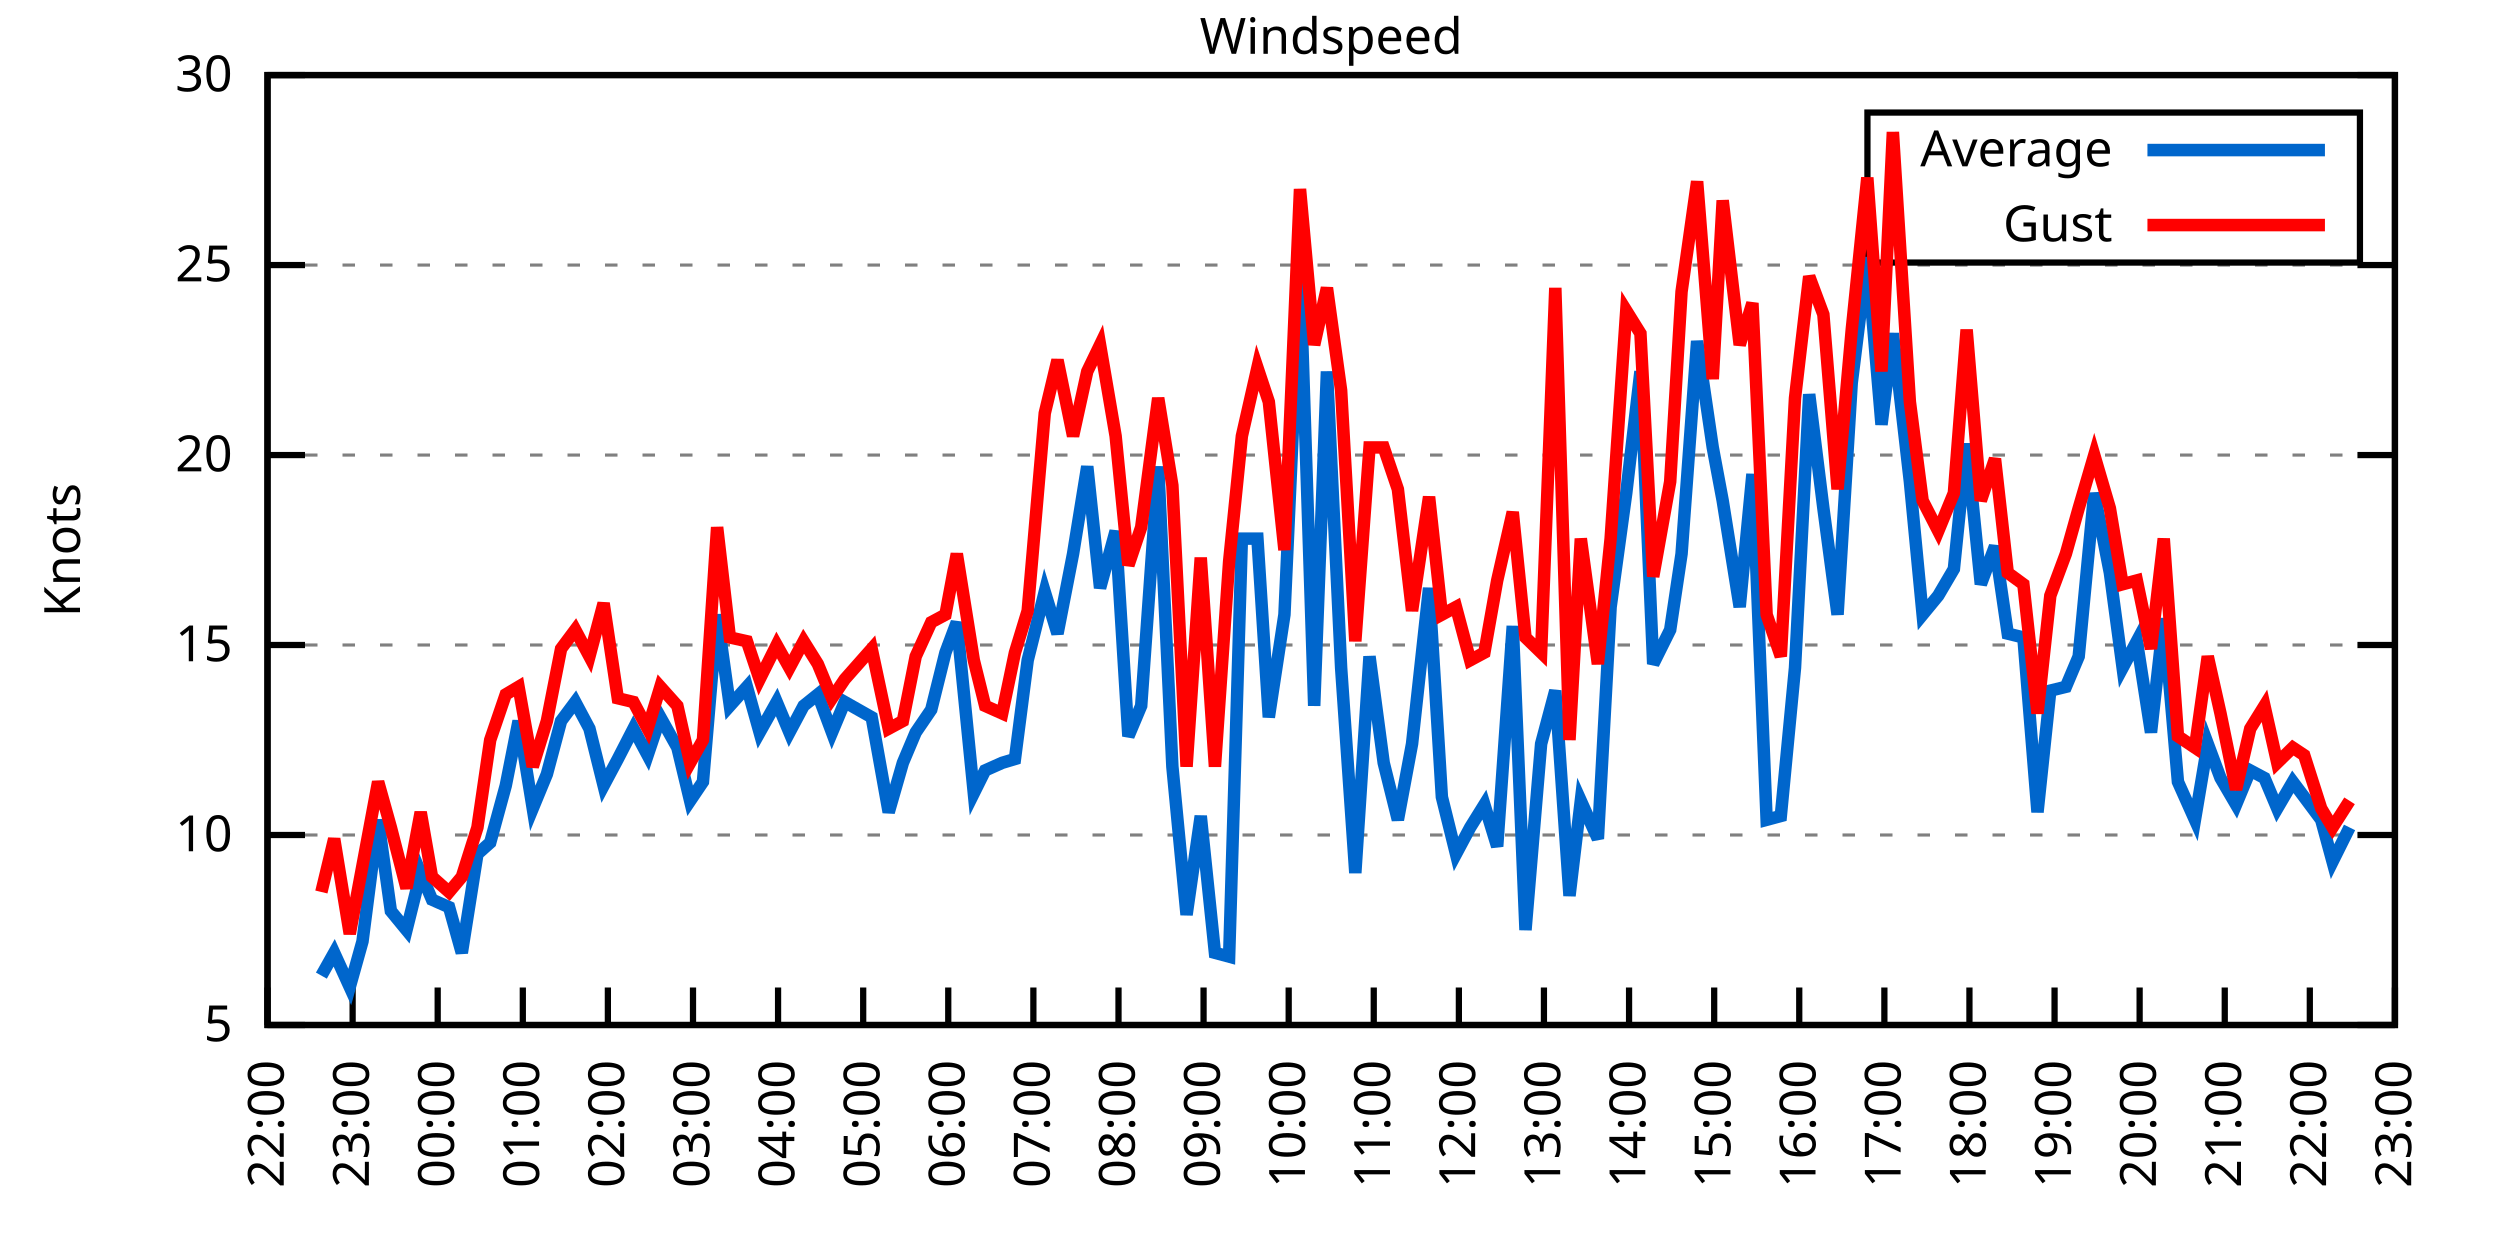
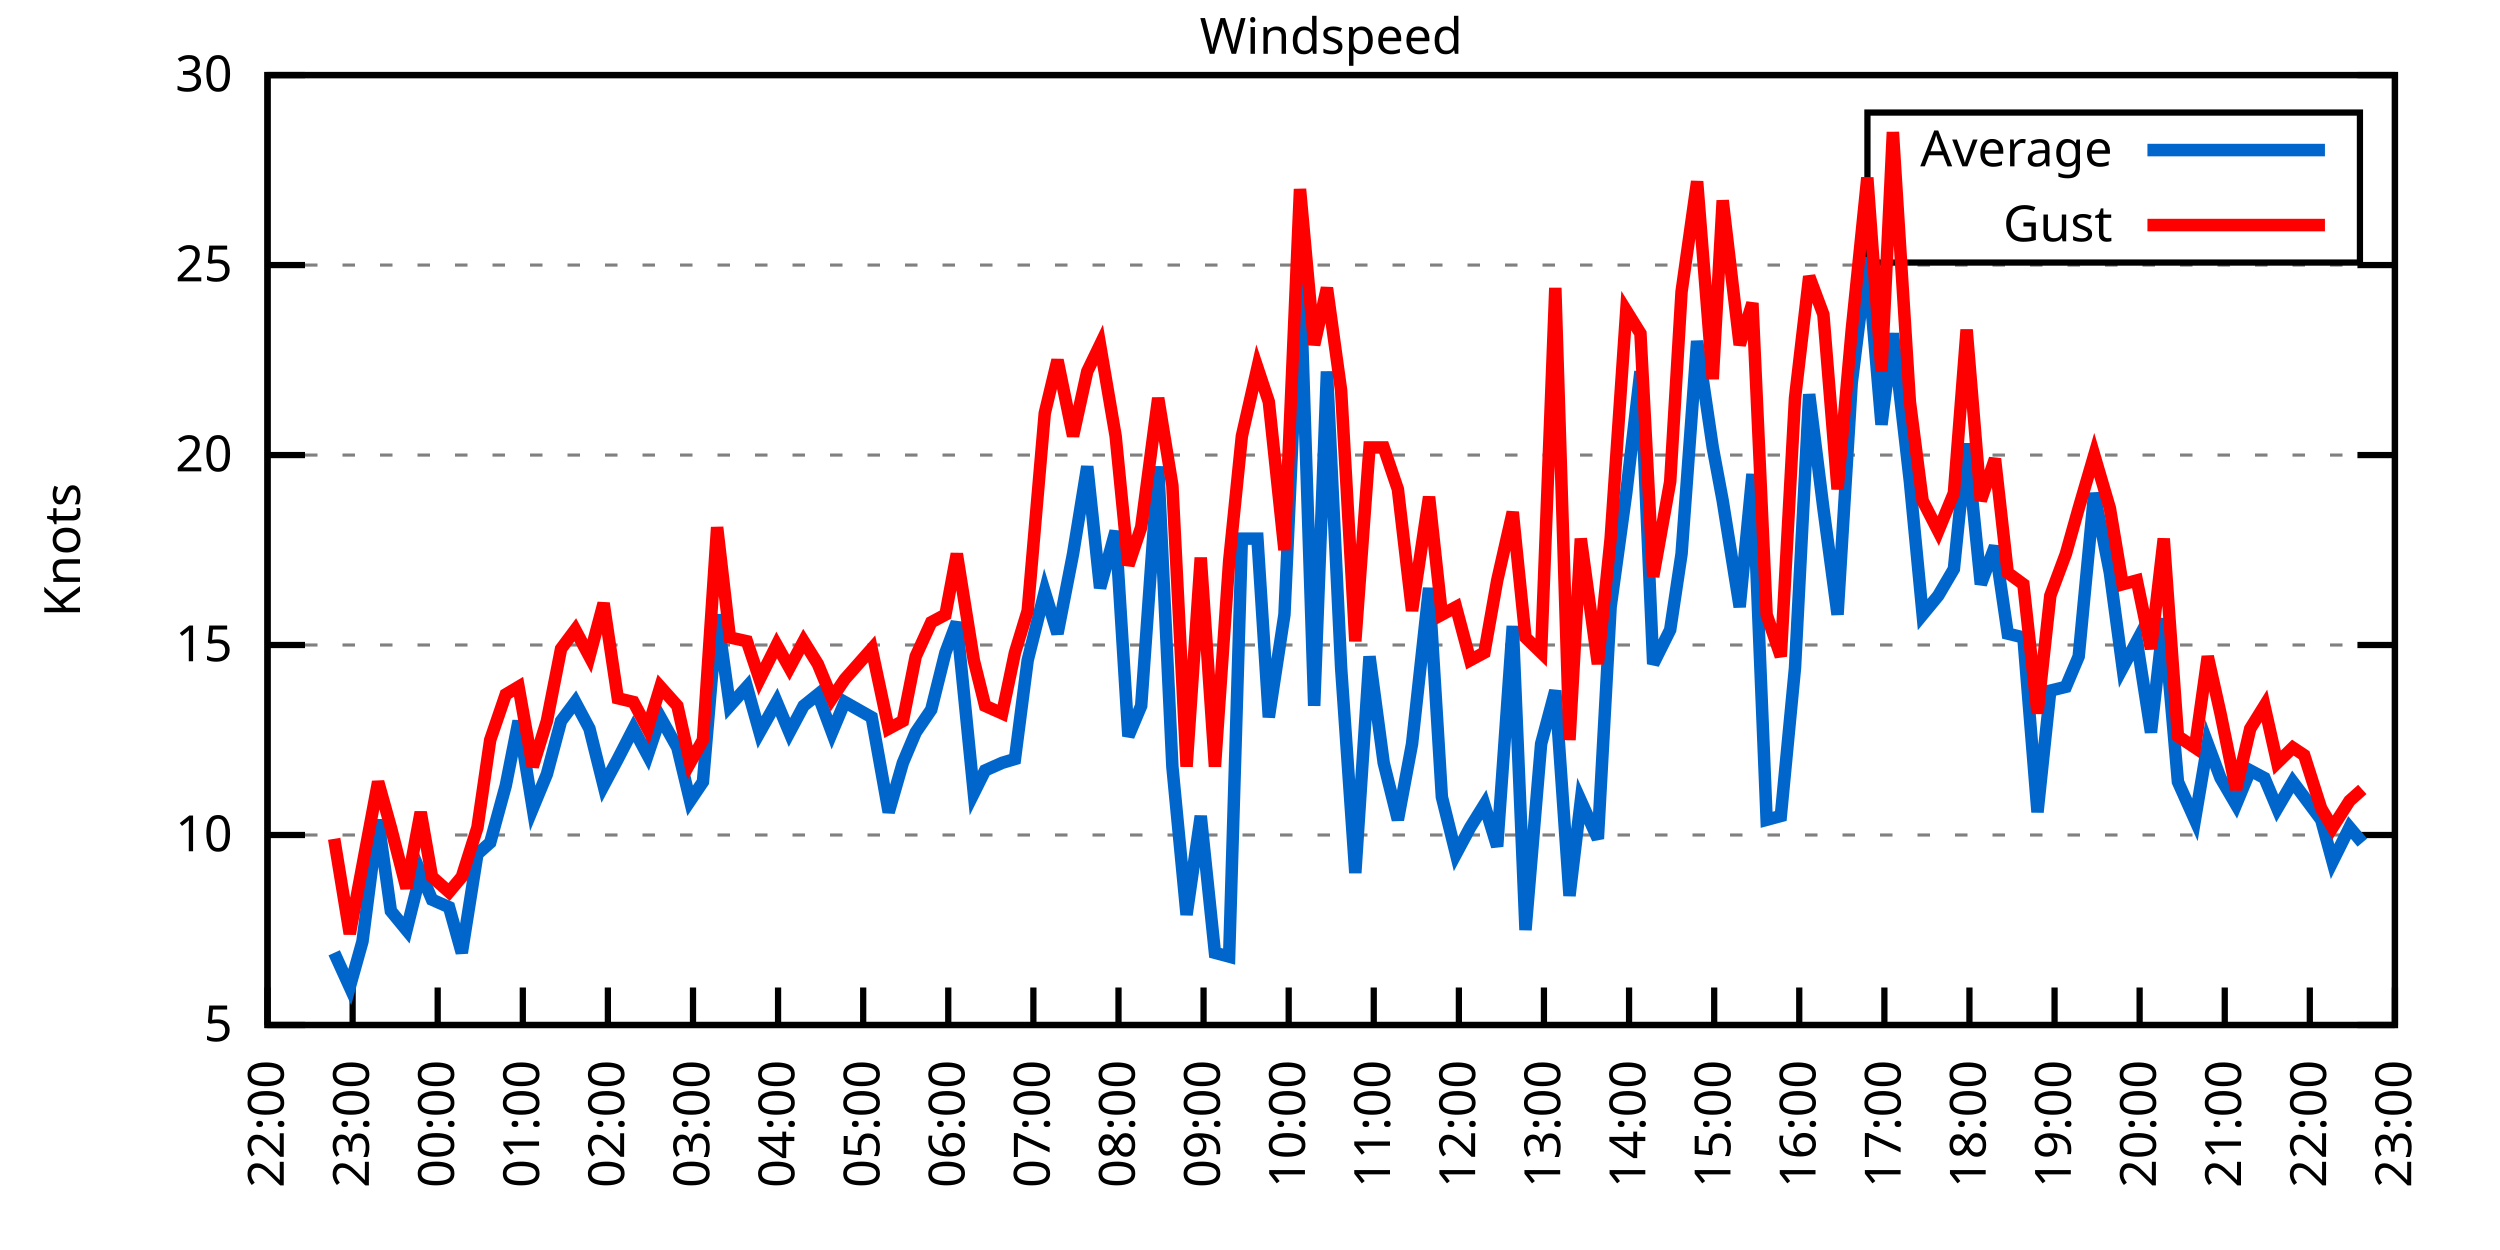
<svg xmlns="http://www.w3.org/2000/svg" xmlns:xlink="http://www.w3.org/1999/xlink" width="400" height="200" viewBox="0 0 400 200">
  <g id="gnuplot_canvas">
    <rect x="0" y="0" width="400" height="200" fill="none" />
    <defs>
      <circle id="gpDot" r="0.5" stroke-width="0.5" stroke="currentColor" />
      <path id="gpPt0" stroke-width="0.333" stroke="currentColor" d="M-1,0 h2 M0,-1 v2" />
      <path id="gpPt1" stroke-width="0.333" stroke="currentColor" d="M-1,-1 L1,1 M1,-1 L-1,1" />
      <path id="gpPt2" stroke-width="0.333" stroke="currentColor" d="M-1,0 L1,0 M0,-1 L0,1 M-1,-1 L1,1 M-1,1 L1,-1" />
      <rect id="gpPt3" stroke-width="0.333" stroke="currentColor" x="-1" y="-1" width="2" height="2" />
      <rect id="gpPt4" stroke-width="0.333" stroke="currentColor" fill="currentColor" x="-1" y="-1" width="2" height="2" />
      <circle id="gpPt5" stroke-width="0.333" stroke="currentColor" cx="0" cy="0" r="1" />
      <use xlink:href="#gpPt5" id="gpPt6" fill="currentColor" stroke="none" />
      <path id="gpPt7" stroke-width="0.333" stroke="currentColor" d="M0,-1.33 L-1.33,0.67 L1.33,0.67 z" />
      <use xlink:href="#gpPt7" id="gpPt8" fill="currentColor" stroke="none" />
      <use xlink:href="#gpPt7" id="gpPt9" stroke="currentColor" transform="rotate(180)" />
      <use xlink:href="#gpPt9" id="gpPt10" fill="currentColor" stroke="none" />
      <use xlink:href="#gpPt3" id="gpPt11" stroke="currentColor" transform="rotate(45)" />
      <use xlink:href="#gpPt11" id="gpPt12" fill="currentColor" stroke="none" />
      <path id="gpPt13" stroke-width="0.333" stroke="currentColor" d="M0,1.330 L1.265,0.411 L0.782,-1.067 L-0.782,-1.076 L-1.265,0.411 z" />
      <use xlink:href="#gpPt13" id="gpPt14" fill="currentColor" stroke="none" />
      <filter id="textbox" filterUnits="objectBoundingBox" x="0" y="0" height="1" width="1">
        <feFlood flood-color="white" flood-opacity="1" result="bgnd" />
        <feComposite in="SourceGraphic" in2="bgnd" operator="atop" />
      </filter>
      <filter id="greybox" filterUnits="objectBoundingBox" x="0" y="0" height="1" width="1">
        <feFlood flood-color="lightgrey" flood-opacity="1" result="grey" />
        <feComposite in="SourceGraphic" in2="grey" operator="atop" />
      </filter>
    </defs>
    <g fill="none" color="white" stroke="currentColor" stroke-width="1.00" stroke-linecap="butt" stroke-linejoin="miter">
</g>
    <g fill="none" color="black" stroke="currentColor" stroke-width="1.00" stroke-linecap="butt" stroke-linejoin="miter">
      <g stroke="none" shape-rendering="crispEdges">
        <polygon fill="rgb(255, 255, 255)" points="42.80,164.00 383.18,164.00 383.18,12.02 42.80,12.02 " />
      </g>
    </g>
    <g fill="none" color="black" stroke="currentColor" stroke-width="1.00" stroke-linecap="butt" stroke-linejoin="miter">
</g>
    <g fill="none" color="black" stroke="black" stroke-width="0.50" stroke-linecap="butt" stroke-linejoin="miter">
</g>
    <g fill="none" color="gray" stroke="currentColor" stroke-width="0.50" stroke-linecap="butt" stroke-linejoin="miter">
      <path stroke="gray" stroke-dasharray="2,4" class="gridline" d="M42.80,164.00 L383.19,164.00  " />
    </g>
    <g fill="none" color="gray" stroke="gray" stroke-width="1.00" stroke-linecap="butt" stroke-linejoin="miter">
</g>
    <g fill="none" color="black" stroke="currentColor" stroke-width="1.00" stroke-linecap="butt" stroke-linejoin="miter">
      <path stroke="black" d="M42.80,164.00 L48.80,164.00 M383.19,164.00 L377.19,164.00  " />
      <g transform="translate(37.20,166.60)" stroke="none" fill="black" font-family="Sans" font-size="8.00" text-anchor="end">
        <text>
          <tspan font-family="Sans"> 5</tspan>
        </text>
      </g>
    </g>
    <g fill="none" color="black" stroke="currentColor" stroke-width="1.00" stroke-linecap="butt" stroke-linejoin="miter">
</g>
    <g fill="none" color="black" stroke="black" stroke-width="0.50" stroke-linecap="butt" stroke-linejoin="miter">
</g>
    <g fill="none" color="gray" stroke="currentColor" stroke-width="0.50" stroke-linecap="butt" stroke-linejoin="miter">
      <path stroke="gray" stroke-dasharray="2,4" class="gridline" d="M42.80,133.60 L383.19,133.60  " />
    </g>
    <g fill="none" color="gray" stroke="gray" stroke-width="1.00" stroke-linecap="butt" stroke-linejoin="miter">
</g>
    <g fill="none" color="black" stroke="currentColor" stroke-width="1.00" stroke-linecap="butt" stroke-linejoin="miter">
      <path stroke="black" d="M42.80,133.60 L48.80,133.60 M383.19,133.60 L377.19,133.60  " />
      <g transform="translate(37.20,136.20)" stroke="none" fill="black" font-family="Sans" font-size="8.00" text-anchor="end">
        <text>
          <tspan font-family="Sans"> 10</tspan>
        </text>
      </g>
    </g>
    <g fill="none" color="black" stroke="currentColor" stroke-width="1.00" stroke-linecap="butt" stroke-linejoin="miter">
</g>
    <g fill="none" color="black" stroke="black" stroke-width="0.50" stroke-linecap="butt" stroke-linejoin="miter">
</g>
    <g fill="none" color="gray" stroke="currentColor" stroke-width="0.50" stroke-linecap="butt" stroke-linejoin="miter">
      <path stroke="gray" stroke-dasharray="2,4" class="gridline" d="M42.80,103.20 L383.19,103.20  " />
    </g>
    <g fill="none" color="gray" stroke="gray" stroke-width="1.00" stroke-linecap="butt" stroke-linejoin="miter">
</g>
    <g fill="none" color="black" stroke="currentColor" stroke-width="1.00" stroke-linecap="butt" stroke-linejoin="miter">
      <path stroke="black" d="M42.80,103.20 L48.80,103.20 M383.19,103.20 L377.19,103.20  " />
      <g transform="translate(37.20,105.80)" stroke="none" fill="black" font-family="Sans" font-size="8.00" text-anchor="end">
        <text>
          <tspan font-family="Sans"> 15</tspan>
        </text>
      </g>
    </g>
    <g fill="none" color="black" stroke="currentColor" stroke-width="1.00" stroke-linecap="butt" stroke-linejoin="miter">
</g>
    <g fill="none" color="black" stroke="black" stroke-width="0.50" stroke-linecap="butt" stroke-linejoin="miter">
</g>
    <g fill="none" color="gray" stroke="currentColor" stroke-width="0.50" stroke-linecap="butt" stroke-linejoin="miter">
      <path stroke="gray" stroke-dasharray="2,4" class="gridline" d="M42.80,72.81 L383.19,72.81  " />
    </g>
    <g fill="none" color="gray" stroke="gray" stroke-width="1.00" stroke-linecap="butt" stroke-linejoin="miter">
</g>
    <g fill="none" color="black" stroke="currentColor" stroke-width="1.00" stroke-linecap="butt" stroke-linejoin="miter">
      <path stroke="black" d="M42.80,72.81 L48.80,72.81 M383.19,72.81 L377.19,72.81  " />
      <g transform="translate(37.20,75.41)" stroke="none" fill="black" font-family="Sans" font-size="8.00" text-anchor="end">
        <text>
          <tspan font-family="Sans"> 20</tspan>
        </text>
      </g>
    </g>
    <g fill="none" color="black" stroke="currentColor" stroke-width="1.00" stroke-linecap="butt" stroke-linejoin="miter">
</g>
    <g fill="none" color="black" stroke="black" stroke-width="0.50" stroke-linecap="butt" stroke-linejoin="miter">
</g>
    <g fill="none" color="gray" stroke="currentColor" stroke-width="0.50" stroke-linecap="butt" stroke-linejoin="miter">
      <path stroke="gray" stroke-dasharray="2,4" class="gridline" d="M42.80,42.41 L383.19,42.41  " />
    </g>
    <g fill="none" color="gray" stroke="gray" stroke-width="1.00" stroke-linecap="butt" stroke-linejoin="miter">
</g>
    <g fill="none" color="black" stroke="currentColor" stroke-width="1.00" stroke-linecap="butt" stroke-linejoin="miter">
      <path stroke="black" d="M42.80,42.41 L48.80,42.41 M383.19,42.41 L377.19,42.41  " />
      <g transform="translate(37.20,45.01)" stroke="none" fill="black" font-family="Sans" font-size="8.00" text-anchor="end">
        <text>
          <tspan font-family="Sans"> 25</tspan>
        </text>
      </g>
    </g>
    <g fill="none" color="black" stroke="currentColor" stroke-width="1.00" stroke-linecap="butt" stroke-linejoin="miter">
</g>
    <g fill="none" color="black" stroke="black" stroke-width="0.50" stroke-linecap="butt" stroke-linejoin="miter">
</g>
    <g fill="none" color="gray" stroke="currentColor" stroke-width="0.50" stroke-linecap="butt" stroke-linejoin="miter">
      <path stroke="gray" stroke-dasharray="2,4" class="gridline" d="M42.80,12.01 L383.19,12.01  " />
    </g>
    <g fill="none" color="gray" stroke="gray" stroke-width="1.00" stroke-linecap="butt" stroke-linejoin="miter">
</g>
    <g fill="none" color="black" stroke="currentColor" stroke-width="1.00" stroke-linecap="butt" stroke-linejoin="miter">
      <path stroke="black" d="M42.80,12.01 L48.80,12.01 M383.19,12.01 L377.19,12.01  " />
      <g transform="translate(37.20,14.61)" stroke="none" fill="black" font-family="Sans" font-size="8.00" text-anchor="end">
        <text>
          <tspan font-family="Sans"> 30</tspan>
        </text>
      </g>
    </g>
    <g fill="none" color="black" stroke="currentColor" stroke-width="1.00" stroke-linecap="butt" stroke-linejoin="miter">
      <path stroke="black" d="M42.80,164.00 L42.80,158.00  " />
      <g transform="translate(45.40,169.60) rotate(270.00)" stroke="none" fill="black" font-family="Sans" font-size="8.00" text-anchor="end">
        <text>
          <tspan font-family="Sans">22:00</tspan>
        </text>
      </g>
    </g>
    <g fill="none" color="black" stroke="currentColor" stroke-width="1.00" stroke-linecap="butt" stroke-linejoin="miter">
      <path stroke="black" d="M56.42,164.00 L56.42,158.00  " />
      <g transform="translate(59.02,169.60) rotate(270.00)" stroke="none" fill="black" font-family="Sans" font-size="8.00" text-anchor="end">
        <text>
          <tspan font-family="Sans">23:00</tspan>
        </text>
      </g>
    </g>
    <g fill="none" color="black" stroke="currentColor" stroke-width="1.00" stroke-linecap="butt" stroke-linejoin="miter">
      <path stroke="black" d="M70.03,164.00 L70.03,158.00  " />
      <g transform="translate(72.63,169.60) rotate(270.00)" stroke="none" fill="black" font-family="Sans" font-size="8.00" text-anchor="end">
        <text>
          <tspan font-family="Sans">00:00</tspan>
        </text>
      </g>
    </g>
    <g fill="none" color="black" stroke="currentColor" stroke-width="1.00" stroke-linecap="butt" stroke-linejoin="miter">
      <path stroke="black" d="M83.65,164.00 L83.65,158.00  " />
      <g transform="translate(86.25,169.60) rotate(270.00)" stroke="none" fill="black" font-family="Sans" font-size="8.00" text-anchor="end">
        <text>
          <tspan font-family="Sans">01:00</tspan>
        </text>
      </g>
    </g>
    <g fill="none" color="black" stroke="currentColor" stroke-width="1.00" stroke-linecap="butt" stroke-linejoin="miter">
      <path stroke="black" d="M97.26,164.00 L97.26,158.00  " />
      <g transform="translate(99.86,169.60) rotate(270.00)" stroke="none" fill="black" font-family="Sans" font-size="8.00" text-anchor="end">
        <text>
          <tspan font-family="Sans">02:00</tspan>
        </text>
      </g>
    </g>
    <g fill="none" color="black" stroke="currentColor" stroke-width="1.00" stroke-linecap="butt" stroke-linejoin="miter">
      <path stroke="black" d="M110.88,164.00 L110.88,158.00  " />
      <g transform="translate(113.48,169.60) rotate(270.00)" stroke="none" fill="black" font-family="Sans" font-size="8.00" text-anchor="end">
        <text>
          <tspan font-family="Sans">03:00</tspan>
        </text>
      </g>
    </g>
    <g fill="none" color="black" stroke="currentColor" stroke-width="1.00" stroke-linecap="butt" stroke-linejoin="miter">
      <path stroke="black" d="M124.49,164.00 L124.49,158.00  " />
      <g transform="translate(127.09,169.60) rotate(270.00)" stroke="none" fill="black" font-family="Sans" font-size="8.00" text-anchor="end">
        <text>
          <tspan font-family="Sans">04:00</tspan>
        </text>
      </g>
    </g>
    <g fill="none" color="black" stroke="currentColor" stroke-width="1.00" stroke-linecap="butt" stroke-linejoin="miter">
      <path stroke="black" d="M138.11,164.00 L138.11,158.00  " />
      <g transform="translate(140.71,169.60) rotate(270.00)" stroke="none" fill="black" font-family="Sans" font-size="8.00" text-anchor="end">
        <text>
          <tspan font-family="Sans">05:00</tspan>
        </text>
      </g>
    </g>
    <g fill="none" color="black" stroke="currentColor" stroke-width="1.00" stroke-linecap="butt" stroke-linejoin="miter">
      <path stroke="black" d="M151.72,164.00 L151.72,158.00  " />
      <g transform="translate(154.32,169.60) rotate(270.00)" stroke="none" fill="black" font-family="Sans" font-size="8.00" text-anchor="end">
        <text>
          <tspan font-family="Sans">06:00</tspan>
        </text>
      </g>
    </g>
    <g fill="none" color="black" stroke="currentColor" stroke-width="1.00" stroke-linecap="butt" stroke-linejoin="miter">
      <path stroke="black" d="M165.34,164.00 L165.34,158.00  " />
      <g transform="translate(167.94,169.60) rotate(270.00)" stroke="none" fill="black" font-family="Sans" font-size="8.00" text-anchor="end">
        <text>
          <tspan font-family="Sans">07:00</tspan>
        </text>
      </g>
    </g>
    <g fill="none" color="black" stroke="currentColor" stroke-width="1.00" stroke-linecap="butt" stroke-linejoin="miter">
      <path stroke="black" d="M178.96,164.00 L178.96,158.00  " />
      <g transform="translate(181.56,169.60) rotate(270.00)" stroke="none" fill="black" font-family="Sans" font-size="8.00" text-anchor="end">
        <text>
          <tspan font-family="Sans">08:00</tspan>
        </text>
      </g>
    </g>
    <g fill="none" color="black" stroke="currentColor" stroke-width="1.00" stroke-linecap="butt" stroke-linejoin="miter">
      <path stroke="black" d="M192.57,164.00 L192.57,158.00  " />
      <g transform="translate(195.17,169.60) rotate(270.00)" stroke="none" fill="black" font-family="Sans" font-size="8.00" text-anchor="end">
        <text>
          <tspan font-family="Sans">09:00</tspan>
        </text>
      </g>
    </g>
    <g fill="none" color="black" stroke="currentColor" stroke-width="1.00" stroke-linecap="butt" stroke-linejoin="miter">
      <path stroke="black" d="M206.19,164.00 L206.19,158.00  " />
      <g transform="translate(208.79,169.60) rotate(270.00)" stroke="none" fill="black" font-family="Sans" font-size="8.00" text-anchor="end">
        <text>
          <tspan font-family="Sans">10:00</tspan>
        </text>
      </g>
    </g>
    <g fill="none" color="black" stroke="currentColor" stroke-width="1.00" stroke-linecap="butt" stroke-linejoin="miter">
      <path stroke="black" d="M219.80,164.00 L219.80,158.00  " />
      <g transform="translate(222.40,169.60) rotate(270.00)" stroke="none" fill="black" font-family="Sans" font-size="8.00" text-anchor="end">
        <text>
          <tspan font-family="Sans">11:00</tspan>
        </text>
      </g>
    </g>
    <g fill="none" color="black" stroke="currentColor" stroke-width="1.00" stroke-linecap="butt" stroke-linejoin="miter">
      <path stroke="black" d="M233.42,164.00 L233.42,158.00  " />
      <g transform="translate(236.02,169.60) rotate(270.00)" stroke="none" fill="black" font-family="Sans" font-size="8.00" text-anchor="end">
        <text>
          <tspan font-family="Sans">12:00</tspan>
        </text>
      </g>
    </g>
    <g fill="none" color="black" stroke="currentColor" stroke-width="1.00" stroke-linecap="butt" stroke-linejoin="miter">
      <path stroke="black" d="M247.03,164.00 L247.03,158.00  " />
      <g transform="translate(249.63,169.60) rotate(270.00)" stroke="none" fill="black" font-family="Sans" font-size="8.00" text-anchor="end">
        <text>
          <tspan font-family="Sans">13:00</tspan>
        </text>
      </g>
    </g>
    <g fill="none" color="black" stroke="currentColor" stroke-width="1.00" stroke-linecap="butt" stroke-linejoin="miter">
      <path stroke="black" d="M260.65,164.00 L260.65,158.00  " />
      <g transform="translate(263.25,169.60) rotate(270.00)" stroke="none" fill="black" font-family="Sans" font-size="8.00" text-anchor="end">
        <text>
          <tspan font-family="Sans">14:00</tspan>
        </text>
      </g>
    </g>
    <g fill="none" color="black" stroke="currentColor" stroke-width="1.00" stroke-linecap="butt" stroke-linejoin="miter">
      <path stroke="black" d="M274.27,164.00 L274.27,158.00  " />
      <g transform="translate(276.87,169.60) rotate(270.00)" stroke="none" fill="black" font-family="Sans" font-size="8.00" text-anchor="end">
        <text>
          <tspan font-family="Sans">15:00</tspan>
        </text>
      </g>
    </g>
    <g fill="none" color="black" stroke="currentColor" stroke-width="1.00" stroke-linecap="butt" stroke-linejoin="miter">
      <path stroke="black" d="M287.88,164.00 L287.88,158.00  " />
      <g transform="translate(290.48,169.60) rotate(270.00)" stroke="none" fill="black" font-family="Sans" font-size="8.00" text-anchor="end">
        <text>
          <tspan font-family="Sans">16:00</tspan>
        </text>
      </g>
    </g>
    <g fill="none" color="black" stroke="currentColor" stroke-width="1.00" stroke-linecap="butt" stroke-linejoin="miter">
      <path stroke="black" d="M301.50,164.00 L301.50,158.00  " />
      <g transform="translate(304.10,169.60) rotate(270.00)" stroke="none" fill="black" font-family="Sans" font-size="8.00" text-anchor="end">
        <text>
          <tspan font-family="Sans">17:00</tspan>
        </text>
      </g>
    </g>
    <g fill="none" color="black" stroke="currentColor" stroke-width="1.00" stroke-linecap="butt" stroke-linejoin="miter">
      <path stroke="black" d="M315.11,164.00 L315.11,158.00  " />
      <g transform="translate(317.71,169.60) rotate(270.00)" stroke="none" fill="black" font-family="Sans" font-size="8.00" text-anchor="end">
        <text>
          <tspan font-family="Sans">18:00</tspan>
        </text>
      </g>
    </g>
    <g fill="none" color="black" stroke="currentColor" stroke-width="1.00" stroke-linecap="butt" stroke-linejoin="miter">
      <path stroke="black" d="M328.73,164.00 L328.73,158.00  " />
      <g transform="translate(331.33,169.60) rotate(270.00)" stroke="none" fill="black" font-family="Sans" font-size="8.00" text-anchor="end">
        <text>
          <tspan font-family="Sans">19:00</tspan>
        </text>
      </g>
    </g>
    <g fill="none" color="black" stroke="currentColor" stroke-width="1.00" stroke-linecap="butt" stroke-linejoin="miter">
      <path stroke="black" d="M342.34,164.00 L342.34,158.00  " />
      <g transform="translate(344.94,169.60) rotate(270.00)" stroke="none" fill="black" font-family="Sans" font-size="8.00" text-anchor="end">
        <text>
          <tspan font-family="Sans">20:00</tspan>
        </text>
      </g>
    </g>
    <g fill="none" color="black" stroke="currentColor" stroke-width="1.00" stroke-linecap="butt" stroke-linejoin="miter">
      <path stroke="black" d="M355.96,164.00 L355.96,158.00  " />
      <g transform="translate(358.56,169.60) rotate(270.00)" stroke="none" fill="black" font-family="Sans" font-size="8.00" text-anchor="end">
        <text>
          <tspan font-family="Sans">21:00</tspan>
        </text>
      </g>
    </g>
    <g fill="none" color="black" stroke="currentColor" stroke-width="1.00" stroke-linecap="butt" stroke-linejoin="miter">
      <path stroke="black" d="M369.57,164.00 L369.57,158.00  " />
      <g transform="translate(372.17,169.60) rotate(270.00)" stroke="none" fill="black" font-family="Sans" font-size="8.00" text-anchor="end">
        <text>
          <tspan font-family="Sans">22:00</tspan>
        </text>
      </g>
    </g>
    <g fill="none" color="black" stroke="currentColor" stroke-width="1.00" stroke-linecap="butt" stroke-linejoin="miter">
      <path stroke="black" d="M383.19,164.00 L383.19,158.00  " />
      <g transform="translate(385.79,169.60) rotate(270.00)" stroke="none" fill="black" font-family="Sans" font-size="8.00" text-anchor="end">
        <text>
          <tspan font-family="Sans">23:00</tspan>
        </text>
      </g>
    </g>
    <g fill="none" color="black" stroke="currentColor" stroke-width="1.00" stroke-linecap="butt" stroke-linejoin="miter">
</g>
    <g fill="none" color="black" stroke="currentColor" stroke-width="1.00" stroke-linecap="butt" stroke-linejoin="miter">
      <path stroke="black" d="M42.80,12.01 L42.80,164.00 L383.19,164.00 L383.19,12.01 L42.80,12.01 Z  " />
    </g>
    <g fill="none" color="black" stroke="currentColor" stroke-width="1.00" stroke-linecap="butt" stroke-linejoin="miter">
</g>
    <g fill="none" color="black" stroke="currentColor" stroke-width="1.00" stroke-linecap="butt" stroke-linejoin="miter">
      <path stroke="black" d="M298.79,42.01 L298.79,18.01 L377.59,18.01 L377.59,42.01 L298.79,42.01 Z  " />
    </g>
    <g id="Windspeed_plot_1">
      <g fill="none" color="white" stroke="black" stroke-width="2.00" stroke-linecap="butt" stroke-linejoin="miter">
</g>
      <g fill="none" color="black" stroke="currentColor" stroke-width="2.00" stroke-linecap="butt" stroke-linejoin="miter">
        <g transform="translate(337.99,26.61)" stroke="none" fill="black" font-family="Sans" font-size="8.00" text-anchor="end">
          <text>
            <tspan font-family="Sans">Average</tspan>
          </text>
        </g>
      </g>
      <g fill="none" color="black" stroke="currentColor" stroke-width="2.00" stroke-linecap="butt" stroke-linejoin="miter">
-         <path stroke="rgb(  0, 102, 204)" d="M343.59,24.01 L371.99,24.01 M51.42,156.10 L53.47,152.45 L55.96,157.92 L58.00,150.62 L60.50,131.17 L62.54,145.76   L65.04,148.80 L67.31,139.68 L69.12,143.94 L71.85,145.15 L73.89,152.45 L76.39,136.64 L78.43,134.82 L80.92,125.70   L82.97,115.36 L85.24,129.35 L87.50,123.87 L89.77,115.36 L92.04,112.32 L94.31,116.58 L96.58,125.70 L98.85,121.44   L101.35,116.58 L103.62,120.83 L105.66,114.76 L108.38,119.62 L110.42,128.13 L112.47,125.09 L114.74,98.34 L116.78,112.93   L119.50,109.89 L121.54,117.19 L124.27,112.32 L126.31,117.19 L128.58,112.93 L130.85,111.11 L133.12,117.19 L135.16,112.32   L139.47,114.76 L142.19,129.95 L144.46,122.05 L146.51,117.19 L149.00,113.54 L151.27,104.42 L153.09,99.56 L155.81,126.91   L157.62,123.27 L160.35,122.05 L162.39,121.44 L164.43,105.64 L167.16,94.69 L169.20,101.38 L171.69,88.61 L173.96,74.63   L176.01,94.08 L178.50,84.97 L180.54,117.80 L182.59,112.93 L185.31,74.63 L187.58,122.66 L189.85,146.37 L192.12,130.56   L194.39,152.45 L196.66,153.06 L198.70,86.18 L201.19,86.18 L203.01,114.76 L205.51,98.34 L208.00,43.62 L210.27,112.93   L212.31,59.43 L214.58,106.85 L216.85,139.68 L219.12,105.03 L221.39,122.05 L223.66,131.17 L225.93,119.01 L228.65,94.08   L230.70,127.52 L232.96,136.64 L235.23,132.39 L237.50,128.74 L239.55,135.43 L242.04,100.16 L244.08,148.80 L246.58,119.01   L248.85,110.50 L251.12,143.33 L252.93,128.13 L255.66,134.21 L257.70,97.12 L260.20,78.89 L262.47,59.43 L264.51,106.24   L267.23,100.77 L269.05,88.61 L271.54,54.57 L274.04,71.59 L275.63,80.10 L278.35,97.12 L280.39,75.85 L282.66,131.17   L284.93,130.56 L287.20,106.85 L289.47,63.08 L291.74,81.32 L294.01,98.34 L296.28,61.25 L298.77,41.19 L301.04,67.94   L302.86,53.35 L305.58,77.06 L307.62,98.34 L310.12,95.30 L312.62,91.04 L314.66,70.98 L316.93,93.48 L319.20,87.40   L321.24,101.38 L323.74,101.99 L326.00,129.95 L328.05,110.50 L330.54,109.89 L332.59,105.03 L335.08,78.89 L337.58,91.65   L339.62,106.85 L341.89,102.60 L344.16,117.19 L346.20,98.95 L348.47,125.09 L351.19,131.17 L353.24,119.01 L355.28,124.48   L357.77,128.74 L360.04,123.27 L362.31,124.48 L364.36,129.35 L366.85,125.09 L368.67,127.52 L371.39,131.17 L373.21,137.86   L375.93,132.39  " />
+         <path stroke="rgb(  0, 102, 204)" d="M343.59,24.01 L371.99,24.01 M53.47,152.45 L55.96,157.92 L58.00,150.62 L60.50,131.17 L62.54,145.76 L65.04,148.80   L67.31,139.68 L69.12,143.94 L71.85,145.15 L73.89,152.45 L76.39,136.64 L78.43,134.82 L80.92,125.70 L82.97,115.36   L85.24,129.35 L87.50,123.87 L89.77,115.36 L92.04,112.32 L94.31,116.58 L96.58,125.70 L98.85,121.44 L101.35,116.58   L103.62,120.83 L105.66,114.76 L108.38,119.62 L110.42,128.13 L112.47,125.09 L114.74,98.34 L116.78,112.93 L119.50,109.89   L121.54,117.19 L124.27,112.32 L126.31,117.19 L128.58,112.93 L130.85,111.11 L133.12,117.19 L135.16,112.32 L139.47,114.76   L142.19,129.95 L144.46,122.05 L146.51,117.19 L149.00,113.54 L151.27,104.42 L153.09,99.56 L155.81,126.91 L157.62,123.27   L160.35,122.05 L162.39,121.44 L164.43,105.64 L167.16,94.69 L169.20,101.38 L171.69,88.61 L173.96,74.63 L176.01,94.08   L178.50,84.97 L180.54,117.80 L182.59,112.93 L185.31,74.63 L187.58,122.66 L189.85,146.37 L192.12,130.56 L194.39,152.45   L196.66,153.06 L198.70,86.18 L201.19,86.18 L203.01,114.76 L205.51,98.34 L208.00,43.62 L210.27,112.93 L212.31,59.43   L214.58,106.85 L216.85,139.68 L219.12,105.03 L221.39,122.05 L223.66,131.17 L225.93,119.01 L228.65,94.08 L230.70,127.52   L232.96,136.64 L235.23,132.39 L237.50,128.74 L239.55,135.43 L242.04,100.16 L244.08,148.80 L246.58,119.01 L248.85,110.50   L251.12,143.33 L252.93,128.13 L255.66,134.21 L257.70,97.12 L260.20,78.89 L262.47,59.43 L264.51,106.24 L267.23,100.77   L269.05,88.61 L271.54,54.57 L274.04,71.59 L275.63,80.10 L278.35,97.12 L280.39,75.85 L282.66,131.17 L284.93,130.56   L287.20,106.85 L289.47,63.08 L291.74,81.32 L294.01,98.34 L296.28,61.25 L298.77,41.19 L301.04,67.94 L302.86,53.35   L305.58,77.06 L307.62,98.34 L310.12,95.30 L312.62,91.04 L314.66,70.98 L316.93,93.48 L319.20,87.40 L321.24,101.38   L323.74,101.99 L326.00,129.95 L328.05,110.50 L330.54,109.89 L332.59,105.03 L335.08,78.89 L337.58,91.65 L339.62,106.85   L341.89,102.60 L344.16,117.19 L346.20,98.95 L348.47,125.09 L351.19,131.17 L353.24,119.01 L355.28,124.48 L357.77,128.74   L360.04,123.27 L362.31,124.48 L364.36,129.35 L366.85,125.09 L368.67,127.52 L371.39,131.17 L373.21,137.86 L375.93,132.39   L377.97,134.82  " />
      </g>
    </g>
    <g id="Windspeed_plot_2">
      <g fill="none" color="black" stroke="currentColor" stroke-width="2.00" stroke-linecap="butt" stroke-linejoin="miter">
        <g transform="translate(337.99,38.61)" stroke="none" fill="black" font-family="Sans" font-size="8.00" text-anchor="end">
          <text>
            <tspan font-family="Sans">Gust</tspan>
          </text>
        </g>
      </g>
      <g fill="none" color="black" stroke="currentColor" stroke-width="2.00" stroke-linecap="butt" stroke-linejoin="miter">
-         <path stroke="rgb(255,   0,   0)" d="M343.59,36.01 L371.99,36.01 M51.42,142.72 L53.47,134.21 L55.96,149.41 L58.00,138.47 L60.50,125.09 L62.54,132.39   L65.04,142.11 L67.31,129.95 L69.12,140.29 L71.85,142.72 L73.89,140.29 L76.39,132.39 L78.43,118.40 L80.92,111.11   L82.97,109.89 L85.24,122.66 L87.50,115.36 L89.77,103.81 L92.04,100.77 L94.31,105.03 L96.58,96.52 L98.85,111.72   L101.35,112.32 L103.62,116.58 L105.66,109.89 L108.38,112.93 L110.42,122.05 L112.47,118.40 L114.74,84.36 L116.78,101.99   L119.50,102.60 L121.54,108.68 L124.27,103.20 L126.31,106.85 L128.58,102.60 L130.85,106.24 L133.12,111.72 L135.16,108.68   L139.47,103.81 L142.19,116.58 L144.46,115.36 L146.51,105.03 L149.00,99.56 L151.27,98.34 L153.09,88.61 L155.81,105.64   L157.62,112.93 L160.35,114.15 L162.39,104.42 L164.43,97.73 L167.16,66.12 L169.20,57.61 L171.69,69.77 L173.96,59.43   L176.01,55.18 L178.50,69.77 L180.54,90.44 L182.59,84.36 L185.31,63.69 L187.58,77.67 L189.85,122.66 L192.12,89.22   L194.39,122.66 L196.66,89.83 L198.70,69.77 L201.19,58.82 L203.01,64.29 L205.51,88.00 L208.00,30.25 L210.27,55.18   L212.31,46.06 L214.58,62.47 L216.85,102.60 L219.12,71.59 L221.39,71.59 L223.66,78.28 L225.93,97.73 L228.65,79.49   L230.70,98.34 L232.96,97.12 L235.23,105.64 L237.50,104.42 L239.55,92.87 L242.04,81.93 L244.08,101.99 L246.58,104.42   L248.85,46.06 L251.12,118.40 L252.93,86.18 L255.66,106.24 L257.70,86.18 L260.20,49.70 L262.47,53.35 L264.51,92.26   L267.23,77.06 L269.05,46.66 L271.54,29.03 L274.04,60.65 L275.63,32.07 L278.35,55.18 L280.39,48.49 L282.66,98.34   L284.93,105.03 L287.20,63.69 L289.47,44.23 L291.74,50.31 L294.01,78.28 L296.28,52.74 L298.77,28.42 L301.04,59.43   L302.86,21.13 L305.58,64.29 L307.62,80.10 L310.12,84.97 L312.62,78.89 L314.66,52.74 L316.93,80.10 L319.20,73.41   L321.24,91.65 L323.74,93.48 L326.00,114.15 L328.05,95.30 L330.54,88.61 L332.59,81.32 L335.08,72.81 L337.58,81.32   L339.62,93.48 L341.89,92.87 L344.16,103.81 L346.20,86.18 L348.47,117.80 L351.19,119.62 L353.24,105.03 L355.28,114.15   L357.77,126.31 L360.04,116.58 L362.31,112.93 L364.36,122.05 L366.85,119.62 L368.67,120.83 L371.39,129.35 L373.21,132.39   L375.93,128.13  " />
+         <path stroke="rgb(255,   0,   0)" d="M343.59,36.01 L371.99,36.01 M53.47,134.21 L55.96,149.41 L58.00,138.47 L60.50,125.09 L62.54,132.39 L65.04,142.11   L67.31,129.95 L69.12,140.29 L71.85,142.72 L73.89,140.29 L76.39,132.39 L78.43,118.40 L80.92,111.11 L82.97,109.89   L85.24,122.66 L87.50,115.36 L89.77,103.81 L92.04,100.77 L94.31,105.03 L96.58,96.52 L98.85,111.72 L101.35,112.32   L103.62,116.58 L105.66,109.89 L108.38,112.93 L110.42,122.05 L112.47,118.40 L114.74,84.36 L116.78,101.99 L119.50,102.60   L121.54,108.68 L124.27,103.20 L126.31,106.85 L128.58,102.60 L130.85,106.24 L133.12,111.72 L135.16,108.68 L139.47,103.81   L142.19,116.58 L144.46,115.36 L146.51,105.03 L149.00,99.56 L151.27,98.34 L153.09,88.61 L155.81,105.64 L157.62,112.93   L160.35,114.15 L162.39,104.42 L164.43,97.73 L167.16,66.12 L169.20,57.61 L171.69,69.77 L173.96,59.43 L176.01,55.18   L178.50,69.77 L180.54,90.44 L182.59,84.36 L185.31,63.69 L187.58,77.67 L189.85,122.66 L192.12,89.22 L194.39,122.66   L196.66,89.83 L198.70,69.77 L201.19,58.82 L203.01,64.29 L205.51,88.00 L208.00,30.25 L210.27,55.18 L212.31,46.06   L214.58,62.47 L216.85,102.60 L219.12,71.59 L221.39,71.59 L223.66,78.28 L225.93,97.73 L228.65,79.49 L230.70,98.34   L232.96,97.12 L235.23,105.64 L237.50,104.42 L239.55,92.87 L242.04,81.93 L244.08,101.99 L246.58,104.42 L248.85,46.06   L251.12,118.40 L252.93,86.18 L255.66,106.24 L257.70,86.18 L260.20,49.70 L262.47,53.35 L264.51,92.26 L267.23,77.06   L269.05,46.66 L271.54,29.03 L274.04,60.65 L275.63,32.07 L278.35,55.18 L280.39,48.49 L282.66,98.34 L284.93,105.03   L287.20,63.69 L289.47,44.23 L291.74,50.31 L294.01,78.28 L296.28,52.74 L298.77,28.42 L301.04,59.43 L302.86,21.13   L305.58,64.29 L307.62,80.10 L310.12,84.97 L312.62,78.89 L314.66,52.74 L316.93,80.10 L319.20,73.41 L321.24,91.65   L323.74,93.48 L326.00,114.15 L328.05,95.30 L330.54,88.61 L332.59,81.32 L335.08,72.81 L337.58,81.32 L339.62,93.48   L341.89,92.87 L344.16,103.81 L346.20,86.18 L348.47,117.80 L351.19,119.62 L353.24,105.03 L355.28,114.15 L357.77,126.31   L360.04,116.58 L362.31,112.93 L364.36,122.05 L366.85,119.62 L368.67,120.83 L371.39,129.35 L373.21,132.39 L375.93,128.13   L377.97,126.31  " />
      </g>
    </g>
    <g fill="none" color="black" stroke="currentColor" stroke-width="2.00" stroke-linecap="butt" stroke-linejoin="miter">
</g>
    <g fill="none" color="black" stroke="black" stroke-width="1.00" stroke-linecap="butt" stroke-linejoin="miter">
</g>
    <g fill="none" color="black" stroke="currentColor" stroke-width="1.00" stroke-linecap="butt" stroke-linejoin="miter">
      <path stroke="black" d="M42.80,12.01 L42.80,164.00 L383.19,164.00 L383.19,12.01 L42.80,12.01 Z  " />
      <g transform="translate(12.80,88.01) rotate(270.00)" stroke="none" fill="black" font-family="Sans" font-size="8.00" text-anchor="middle">
        <text>
          <tspan font-family="Sans">Knots</tspan>
        </text>
      </g>
    </g>
    <g fill="none" color="black" stroke="currentColor" stroke-width="1.00" stroke-linecap="butt" stroke-linejoin="miter">
</g>
    <g fill="none" color="black" stroke="currentColor" stroke-width="1.00" stroke-linecap="butt" stroke-linejoin="miter">
      <g transform="translate(212.99,8.61)" stroke="none" fill="black" font-family="Sans" font-size="8.00" text-anchor="middle">
        <text>
          <tspan font-family="Sans">Windspeed</tspan>
        </text>
      </g>
    </g>
    <g fill="none" color="black" stroke="currentColor" stroke-width="1.00" stroke-linecap="butt" stroke-linejoin="miter">
</g>
  </g>
</svg>
